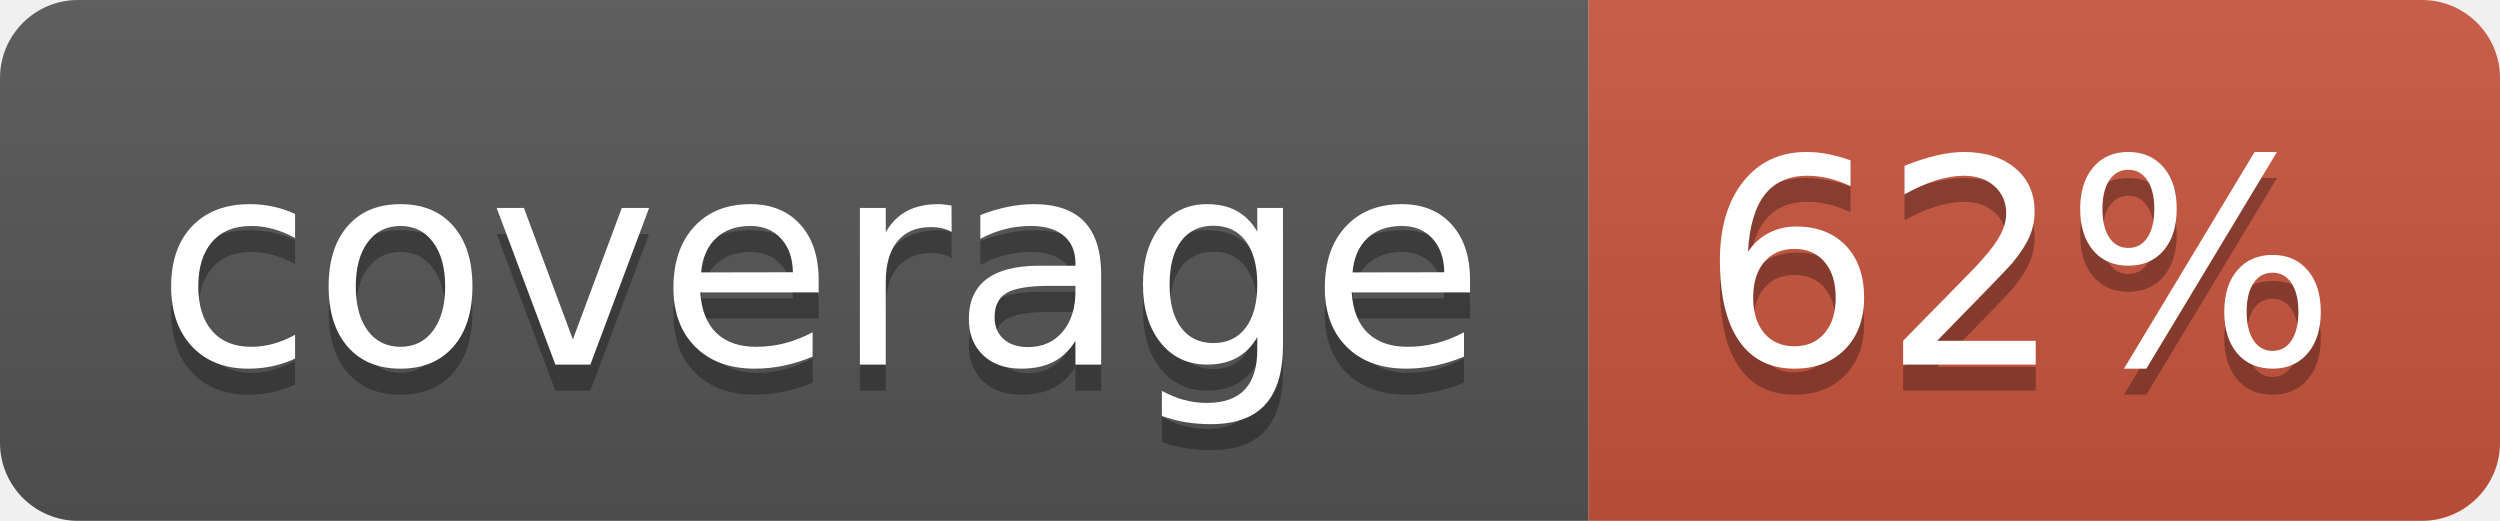
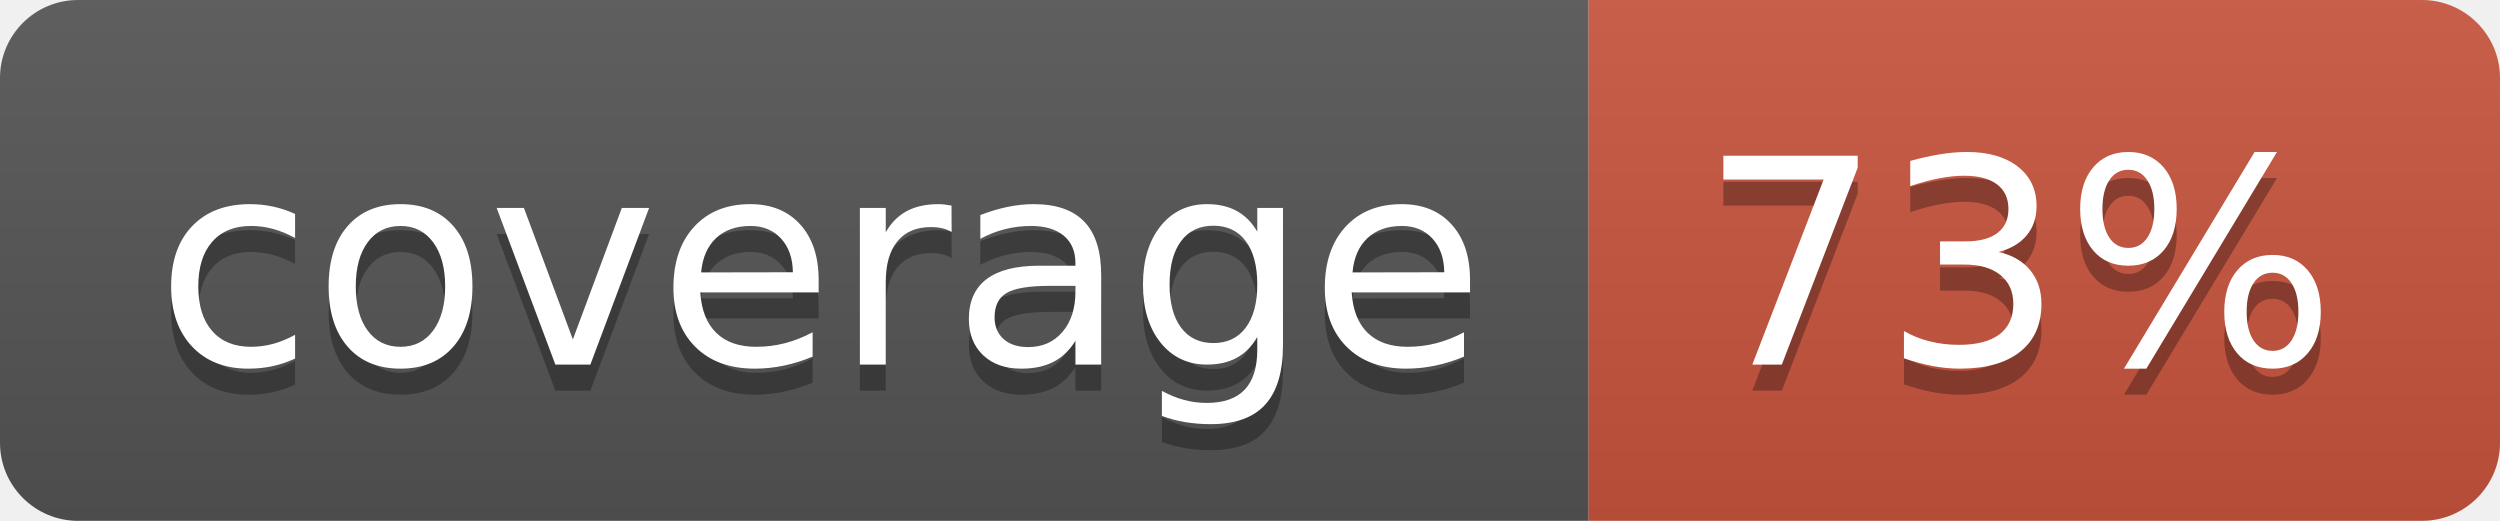
<svg xmlns="http://www.w3.org/2000/svg" width="96" height="20">
  <linearGradient id="b" x2="0" y2="100%">
    <stop offset="0" stop-color="#bbb" stop-opacity=".1" />
    <stop offset="1" stop-opacity=".1" />
  </linearGradient>
  <clipPath id="a">
    <rect width="96" height="20" rx="3" fill="#fff" />
  </clipPath>
  <g clip-path="url(#a)">
    <path fill="#555" d="M0 0h61v20H0z" />
    <path fill="#CA553E" d="M61 0h35v20H61z" />
    <path fill="url(#b)" d="M0 0h96v20H0z" />
  </g>
  <g fill="#fff" text-anchor="middle" font-family="DejaVu Sans,Verdana,Geneva,sans-serif" font-size="110">
    <text x="315" y="150" fill="#010101" fill-opacity=".3" transform="scale(.1)" textLength="510">coverage</text>
    <text x="315" y="140" transform="scale(.1)" textLength="510">coverage</text>
-     <text x="775" y="150" fill="#010101" fill-opacity=".3" transform="scale(.1)" textLength="250">62%</text>
-     <text x="775" y="140" transform="scale(.1)" textLength="250">62%</text>
+     <text x="775" y="150" fill="#010101" fill-opacity=".3" transform="scale(.1)" textLength="250">73%</text>
+     <text x="775" y="140" transform="scale(.1)" textLength="250">73%</text>
  </g>
</svg>
